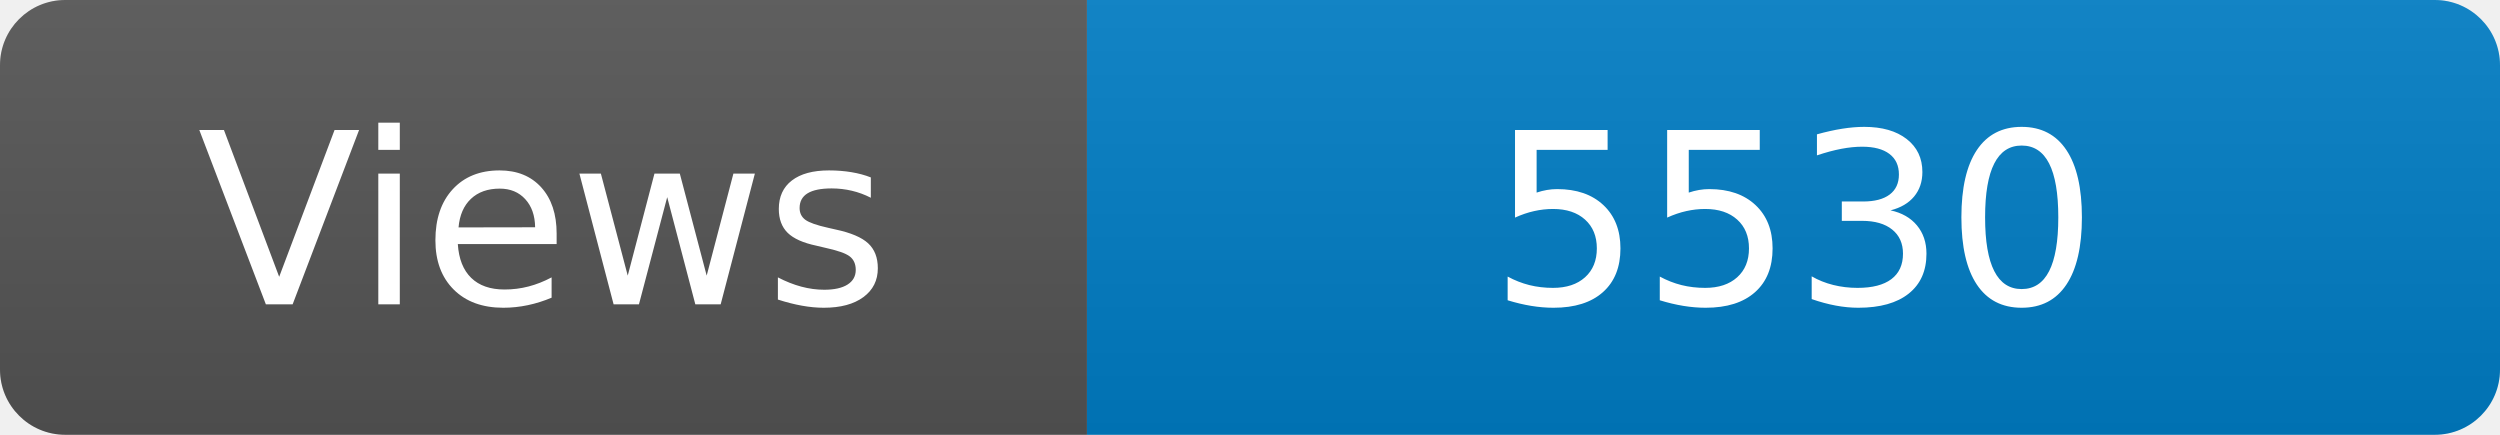
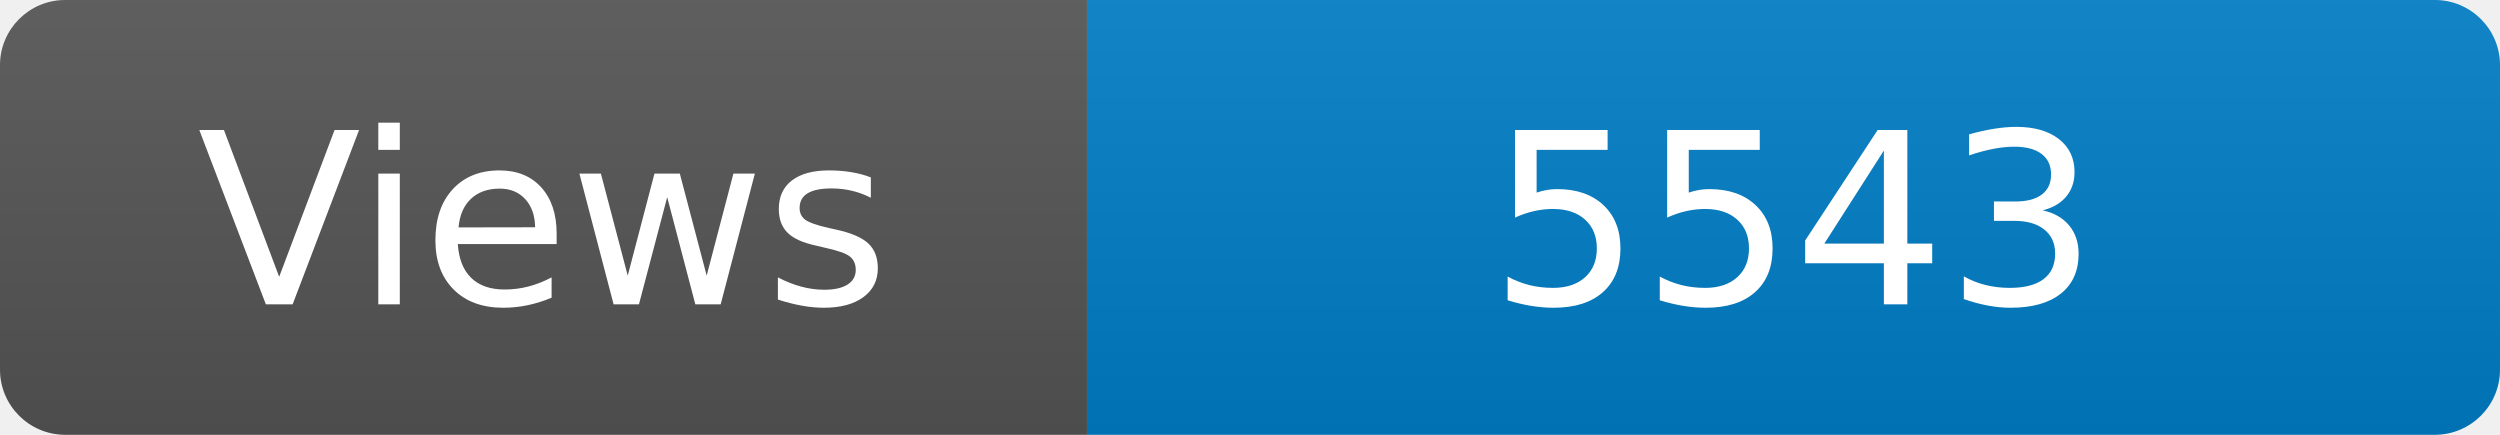
<svg xmlns="http://www.w3.org/2000/svg" width="115" height="20" role="img" aria-label="Maintained?: yes">
  <linearGradient id="s" x2="0" y2="100%">
    <stop offset="0" stop-color="#bbb" stop-opacity=".1" />
    <stop offset="1" stop-opacity=".1" />
  </linearGradient>
  <clipPath id="r">
    <rect width="115" height="20" rx="3" fill="#fff" />
  </clipPath>
  <g clip-path="url(#r)">
    <rect width="50" height="20" fill="#555" />
    <rect x="50" width="160" height="20" fill="#007ec6" />
    <rect width="115" height="20" fill="url(#s)" />
  </g>
  <g fill="#fff" text-anchor="middle" font-family="Verdana,Geneva,DejaVu Sans,sans-serif" font-size="110">
    <text x="250" y="140" transform="scale(.1)" fill="#fff">Views</text>
-     <text x="825" y="140" transform="scale(.1)" fill="#fff">5530</text>
+     <text x="825" y="140" transform="scale(.1)" fill="#fff">5543</text>
  </g>
</svg>
